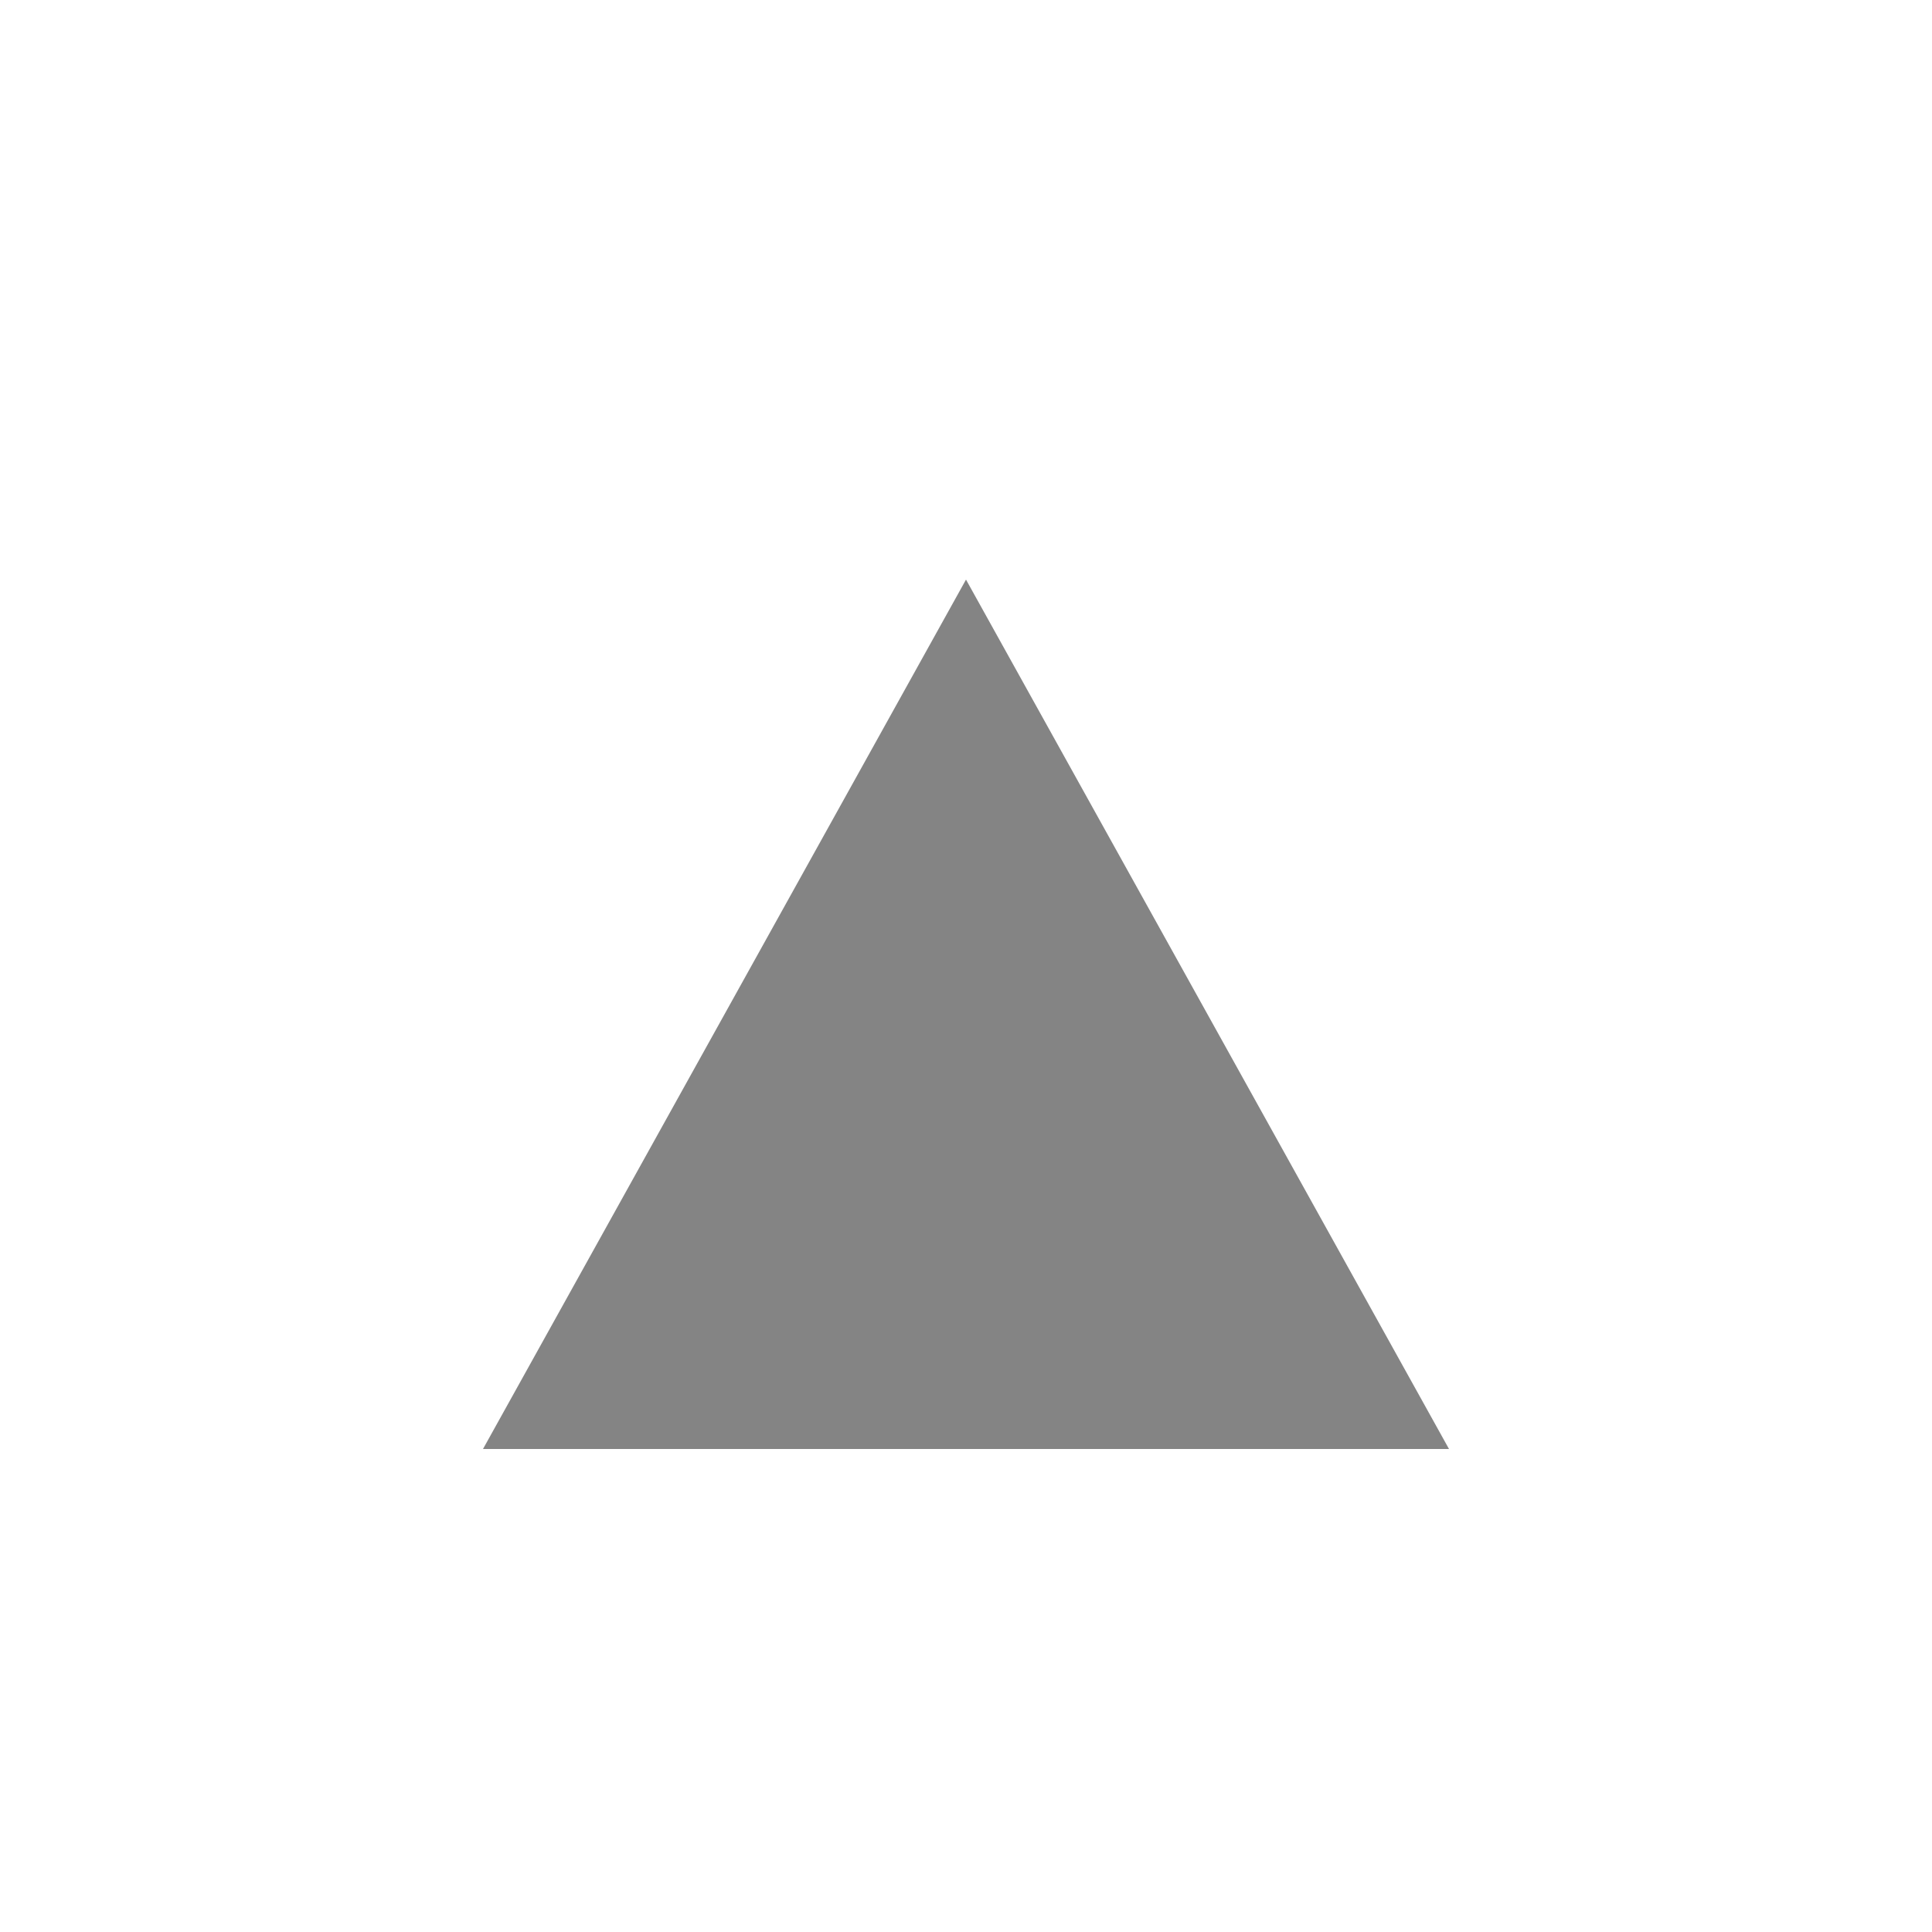
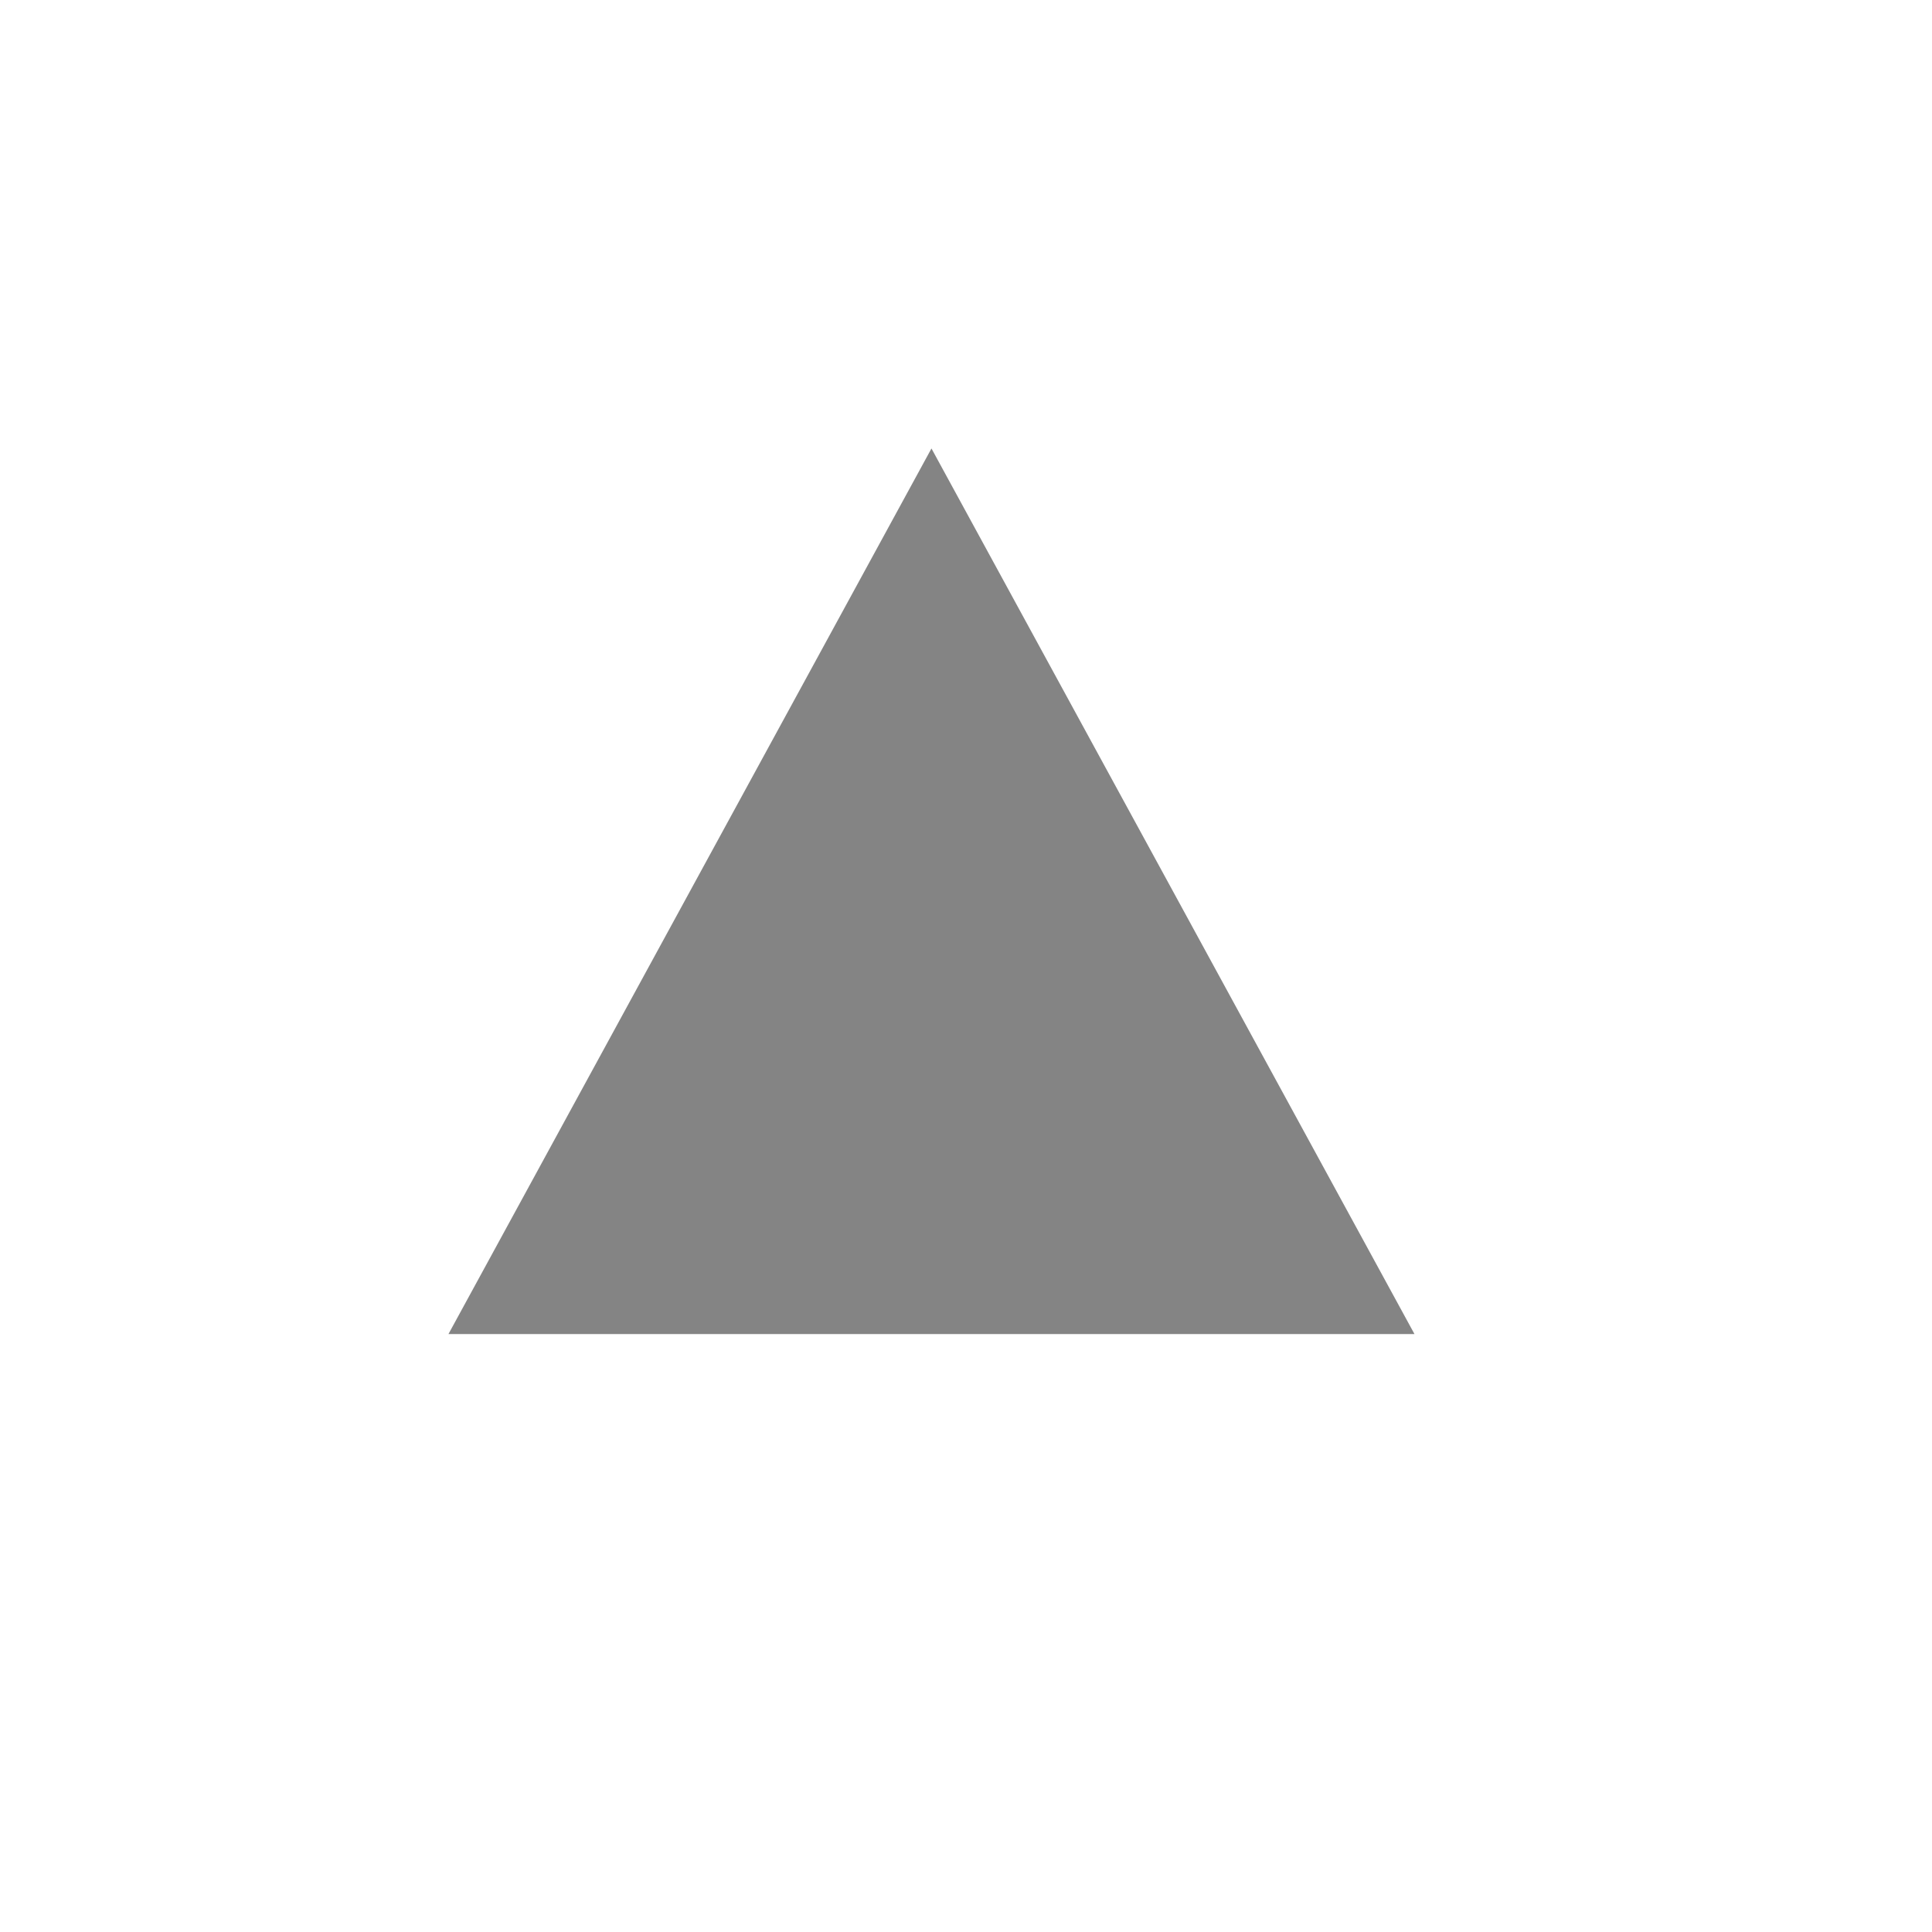
- <svg xmlns="http://www.w3.org/2000/svg" viewBox="0 0 16 16">
-   <defs>
-     <style>.icon-canvas-transparent,.icon-vs-out{fill:#f6f6f6;}.icon-canvas-transparent{opacity:0;}.icon-disabled-grey{fill:#848484;}</style>
-   </defs>
-   <g id="canvas">
-     <path class="icon-canvas-transparent" d="M16,0V16H0V0Z" />
-   </g>
-   <g id="outline" style="display: none;">
-     <path class="icon-vs-out" d="M13.7,13H2.3L8,2.741Z" />
-   </g>
-   <g id="iconBg">
-     <path class="icon-disabled-grey" d="M12,12H4L8,4.8Z" />
-   </g>
+ <svg xmlns="http://www.w3.org/2000/svg" width="16" height="16" viewBox="0 0 16 16" fill="none">
+   <path d="M7.714 3.714L11.714 11.048H3.714L7.714 3.714Z" fill="#848484" />
</svg>
